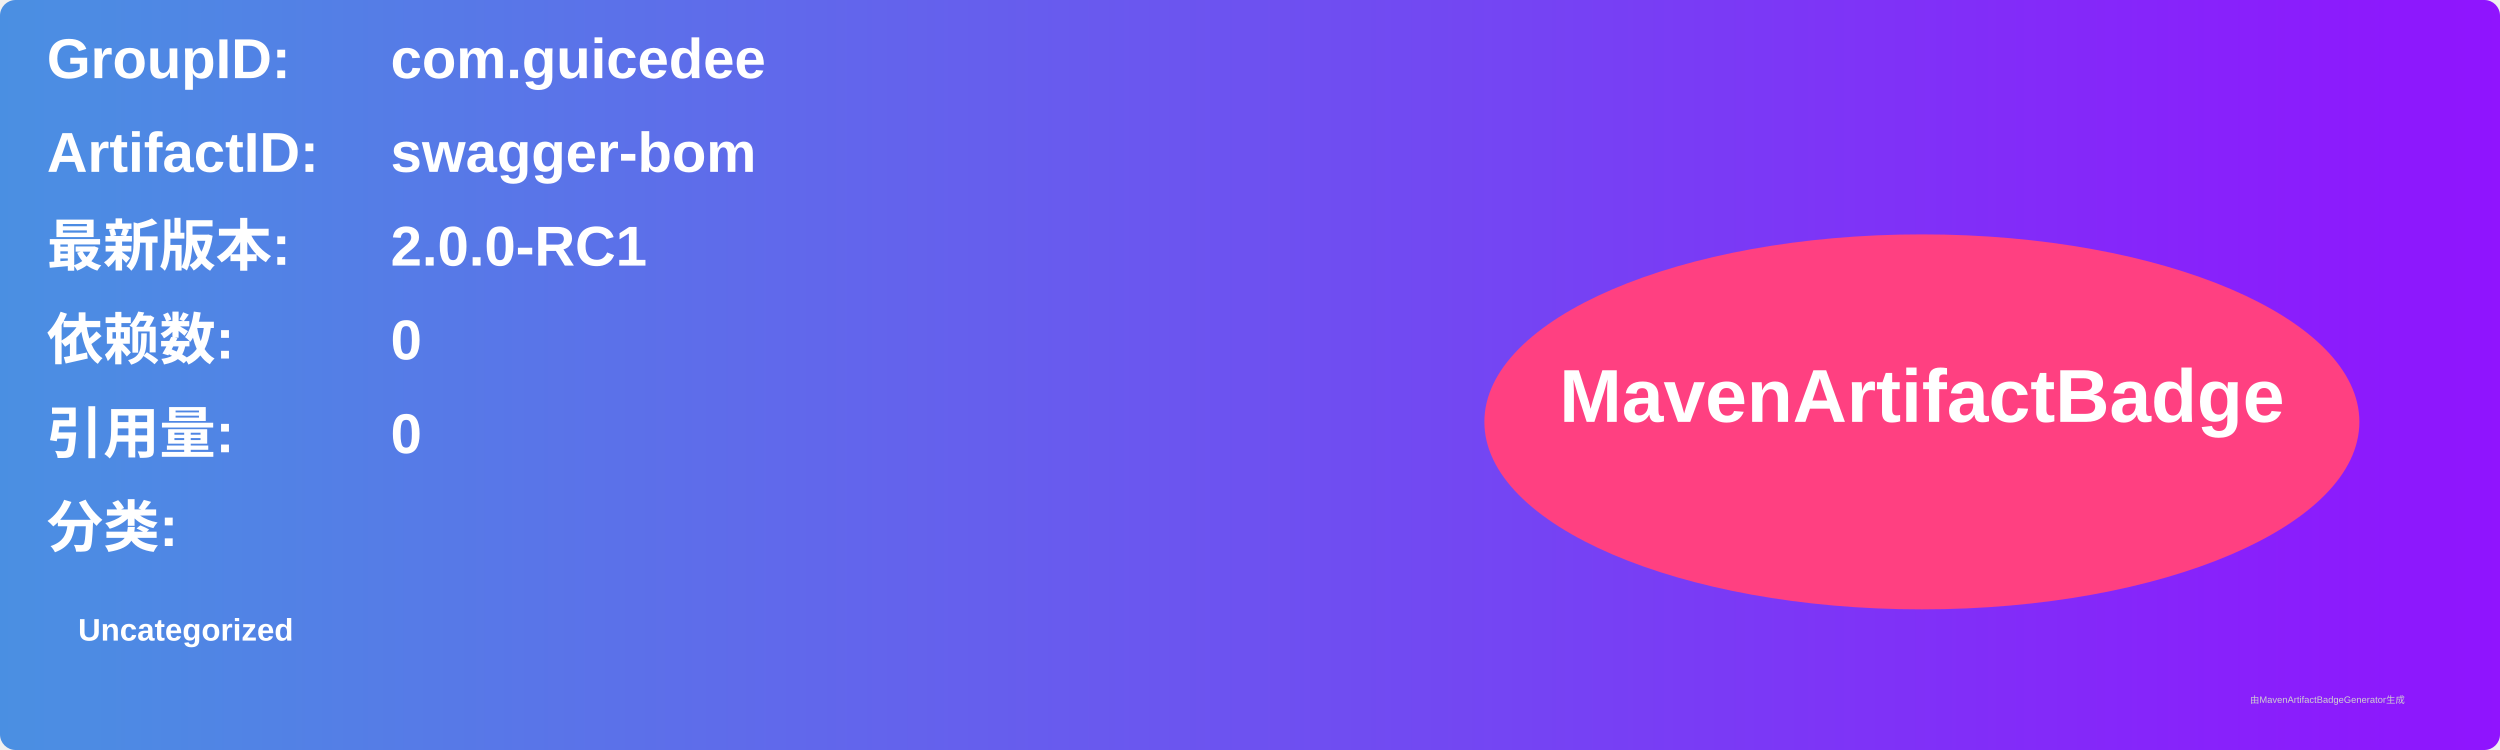
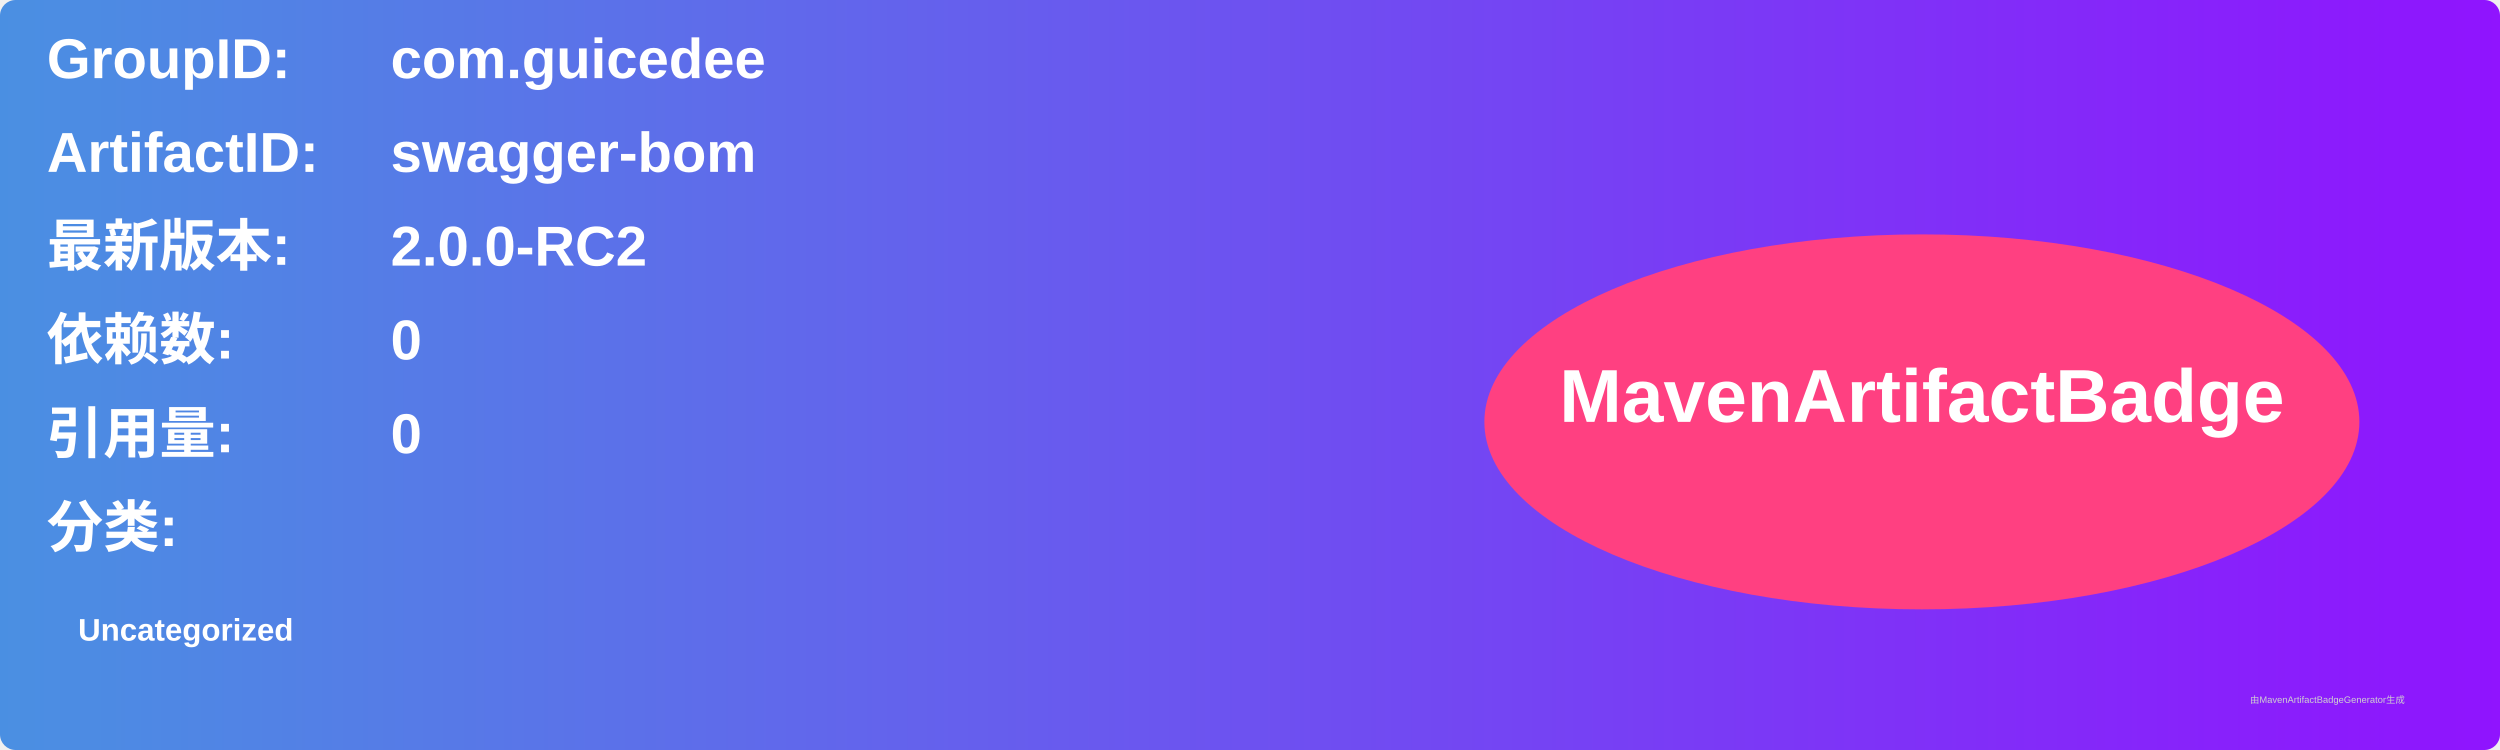
<svg xmlns="http://www.w3.org/2000/svg" width="800" height="240" viewBox="0 0 800 240">
  <linearGradient id="grad" x1="0%" y1="0%" x2="100%" y2="0%">
    <stop offset="0%" stop-color="#4a90e2" />
    <stop offset="100%" stop-color="#9013fe" />
  </linearGradient>
  <rect width="100%" height="100%" rx="5" ry="5" fill="url(#grad)" />
  <g transform="translate(15, 15)">
    <text x="0" y="10" font-family="Arial" font-size="18" fill="white" font-weight="bold" width="260">GroupID:</text>
    <text x="110" y="10" font-family="Arial" font-size="18" fill="white" font-weight="bold" width="460">com.guicedee</text>
    <text x="0" y="40" font-family="Arial" font-size="18" fill="white" font-weight="bold" width="260">ArtifactID:</text>
    <text x="110" y="40" font-family="Arial" font-size="18" fill="white" font-weight="bold" width="460">swagger-bom</text>
    <text x="0" y="70" font-family="Arial" font-size="18" fill="white" font-weight="bold">最新版本:</text>
    <text x="110" y="70" font-family="Arial" font-size="18" fill="white" font-weight="bold">
-       <tspan font-weight="bold">2.0.0-RC1</tspan>
+       <tspan font-weight="bold">2.0.0-RC2</tspan>
    </text>
    <text x="0" y="100" font-family="Arial" font-size="18" fill="white" font-weight="bold">依赖数: </text>
    <text x="110" y="100" font-family="Arial" font-size="18" fill="white">
      <tspan font-weight="bold">0</tspan>
    </text>
    <text x="0" y="130" font-family="Arial" font-size="18" fill="white" font-weight="bold">引用量: </text>
    <text x="110" y="130" font-family="Arial" font-size="18" fill="white">
      <tspan font-weight="bold">0</tspan>
    </text>
    <text x="0" y="160" font-family="Arial" font-size="18" fill="white" font-weight="bold">分类:</text>
    <text x="10" y="190" font-family="Arial" font-size="10" fill="white">
      <tspan font-weight="bold">Uncategorized</tspan>
    </text>
    <ellipse cx="600" cy="120" rx="140" ry="60" fill="#ff4081" />
    <text x="600" y="120" text-anchor="middle" font-family="Arial" font-size="24" fill="white" font-weight="bold">MavenArtifactBadge</text>
  </g>
  <text x="720" y="225" font-family="Arial" font-size="3" fill="#d0d0d0">由MavenArtifactBadgeGenerator生成</text>
</svg>
